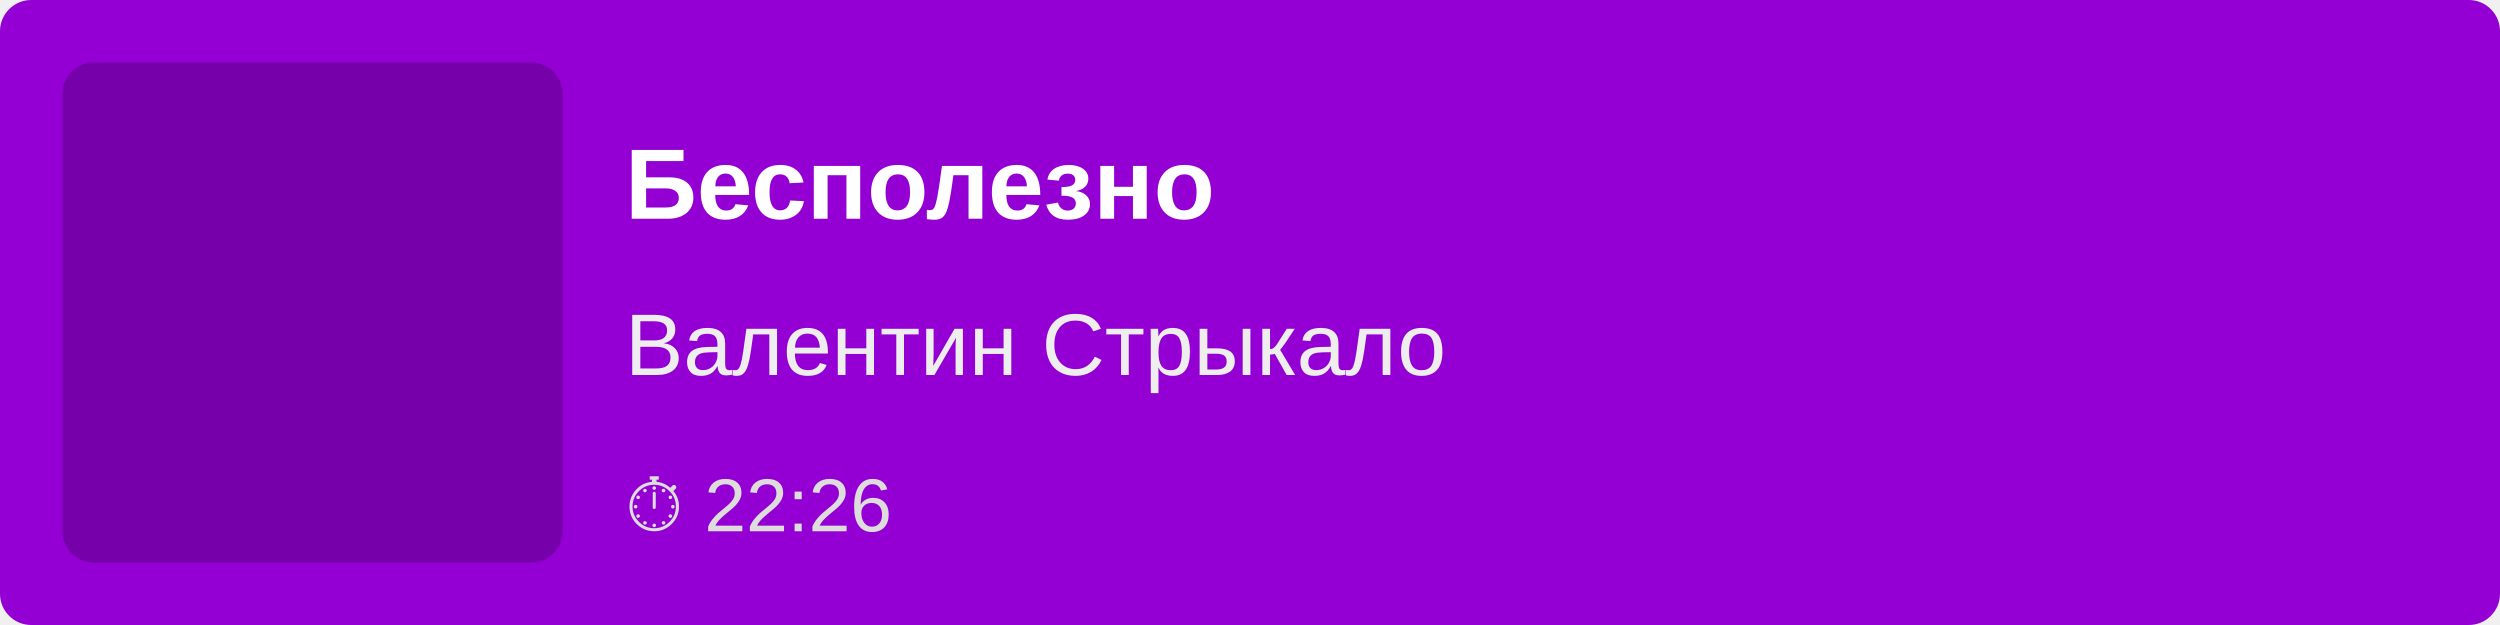
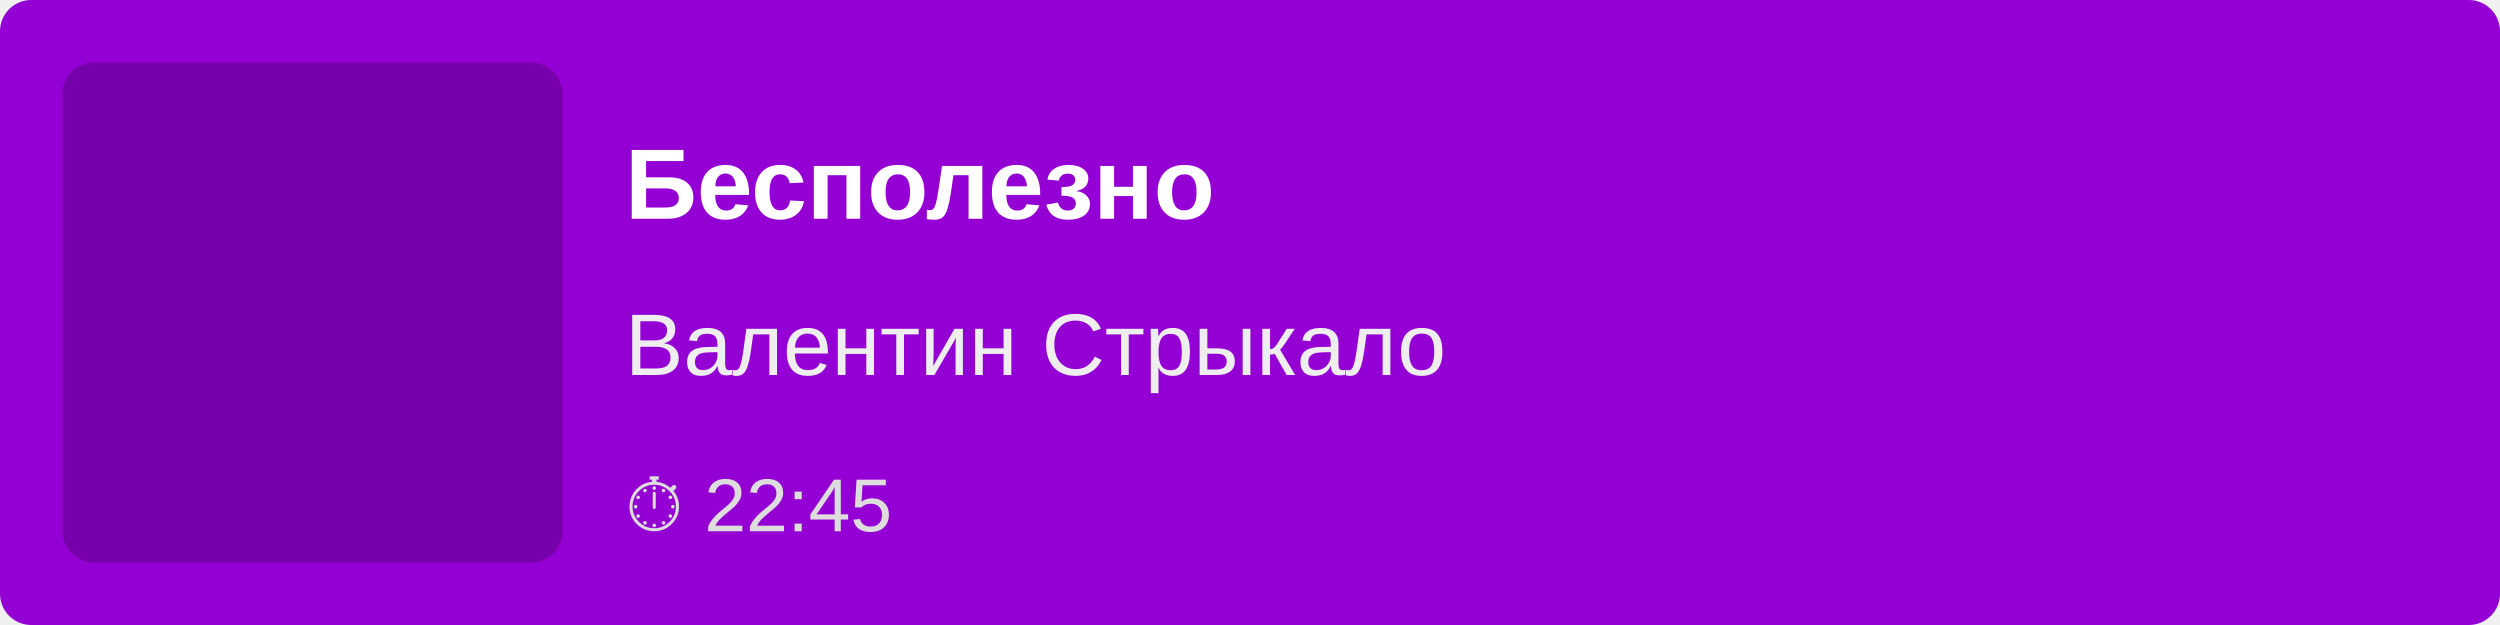
<svg xmlns="http://www.w3.org/2000/svg" width="400" height="100">
  <rect width="100%" height="100%" fill="#9400D3" rx="5" />
  <rect x="10" y="10" width="80" height="80" fill="rgba(0,0,0,0.2)" rx="5" />
  <text x="100" y="35" font-family="Arial, sans-serif" font-size="16" fill="white" font-weight="bold">
        Бесполезно
    </text>
  <text x="100" y="60" font-family="Arial, sans-serif" font-size="14" fill="#EEE">
        Валентин Стрыкало
    </text>
  <text x="100" y="85" font-family="Arial, sans-serif" font-size="12" fill="#DDD">
-         ⏱ 22:26
+         ⏱ 22:45
    </text>
</svg>
